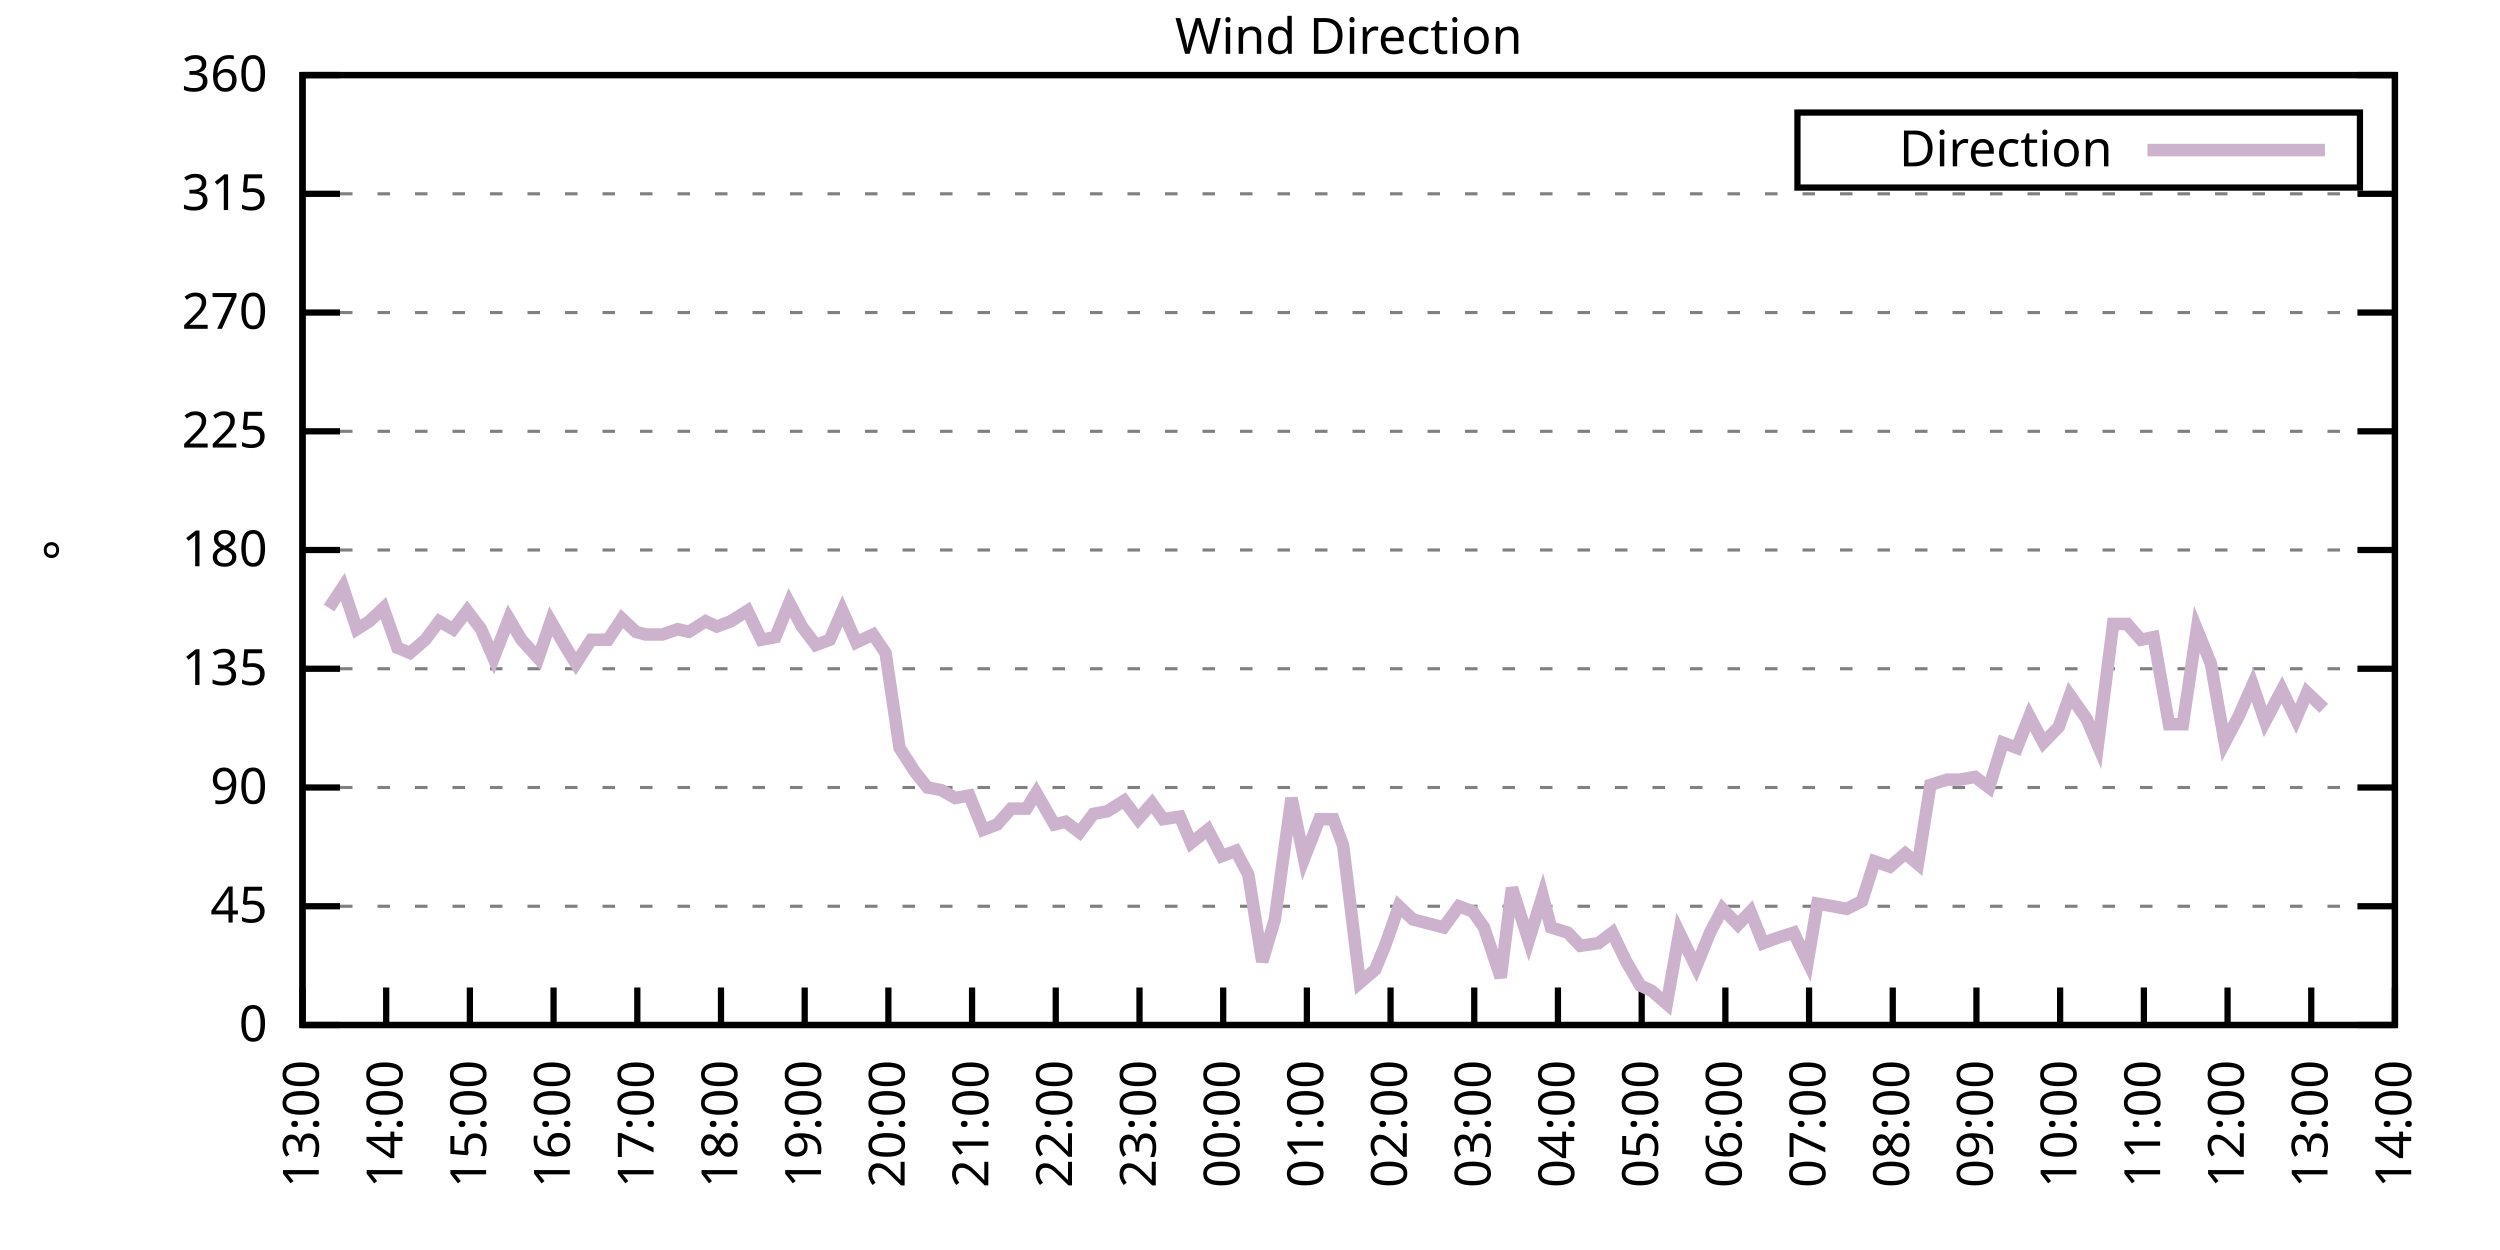
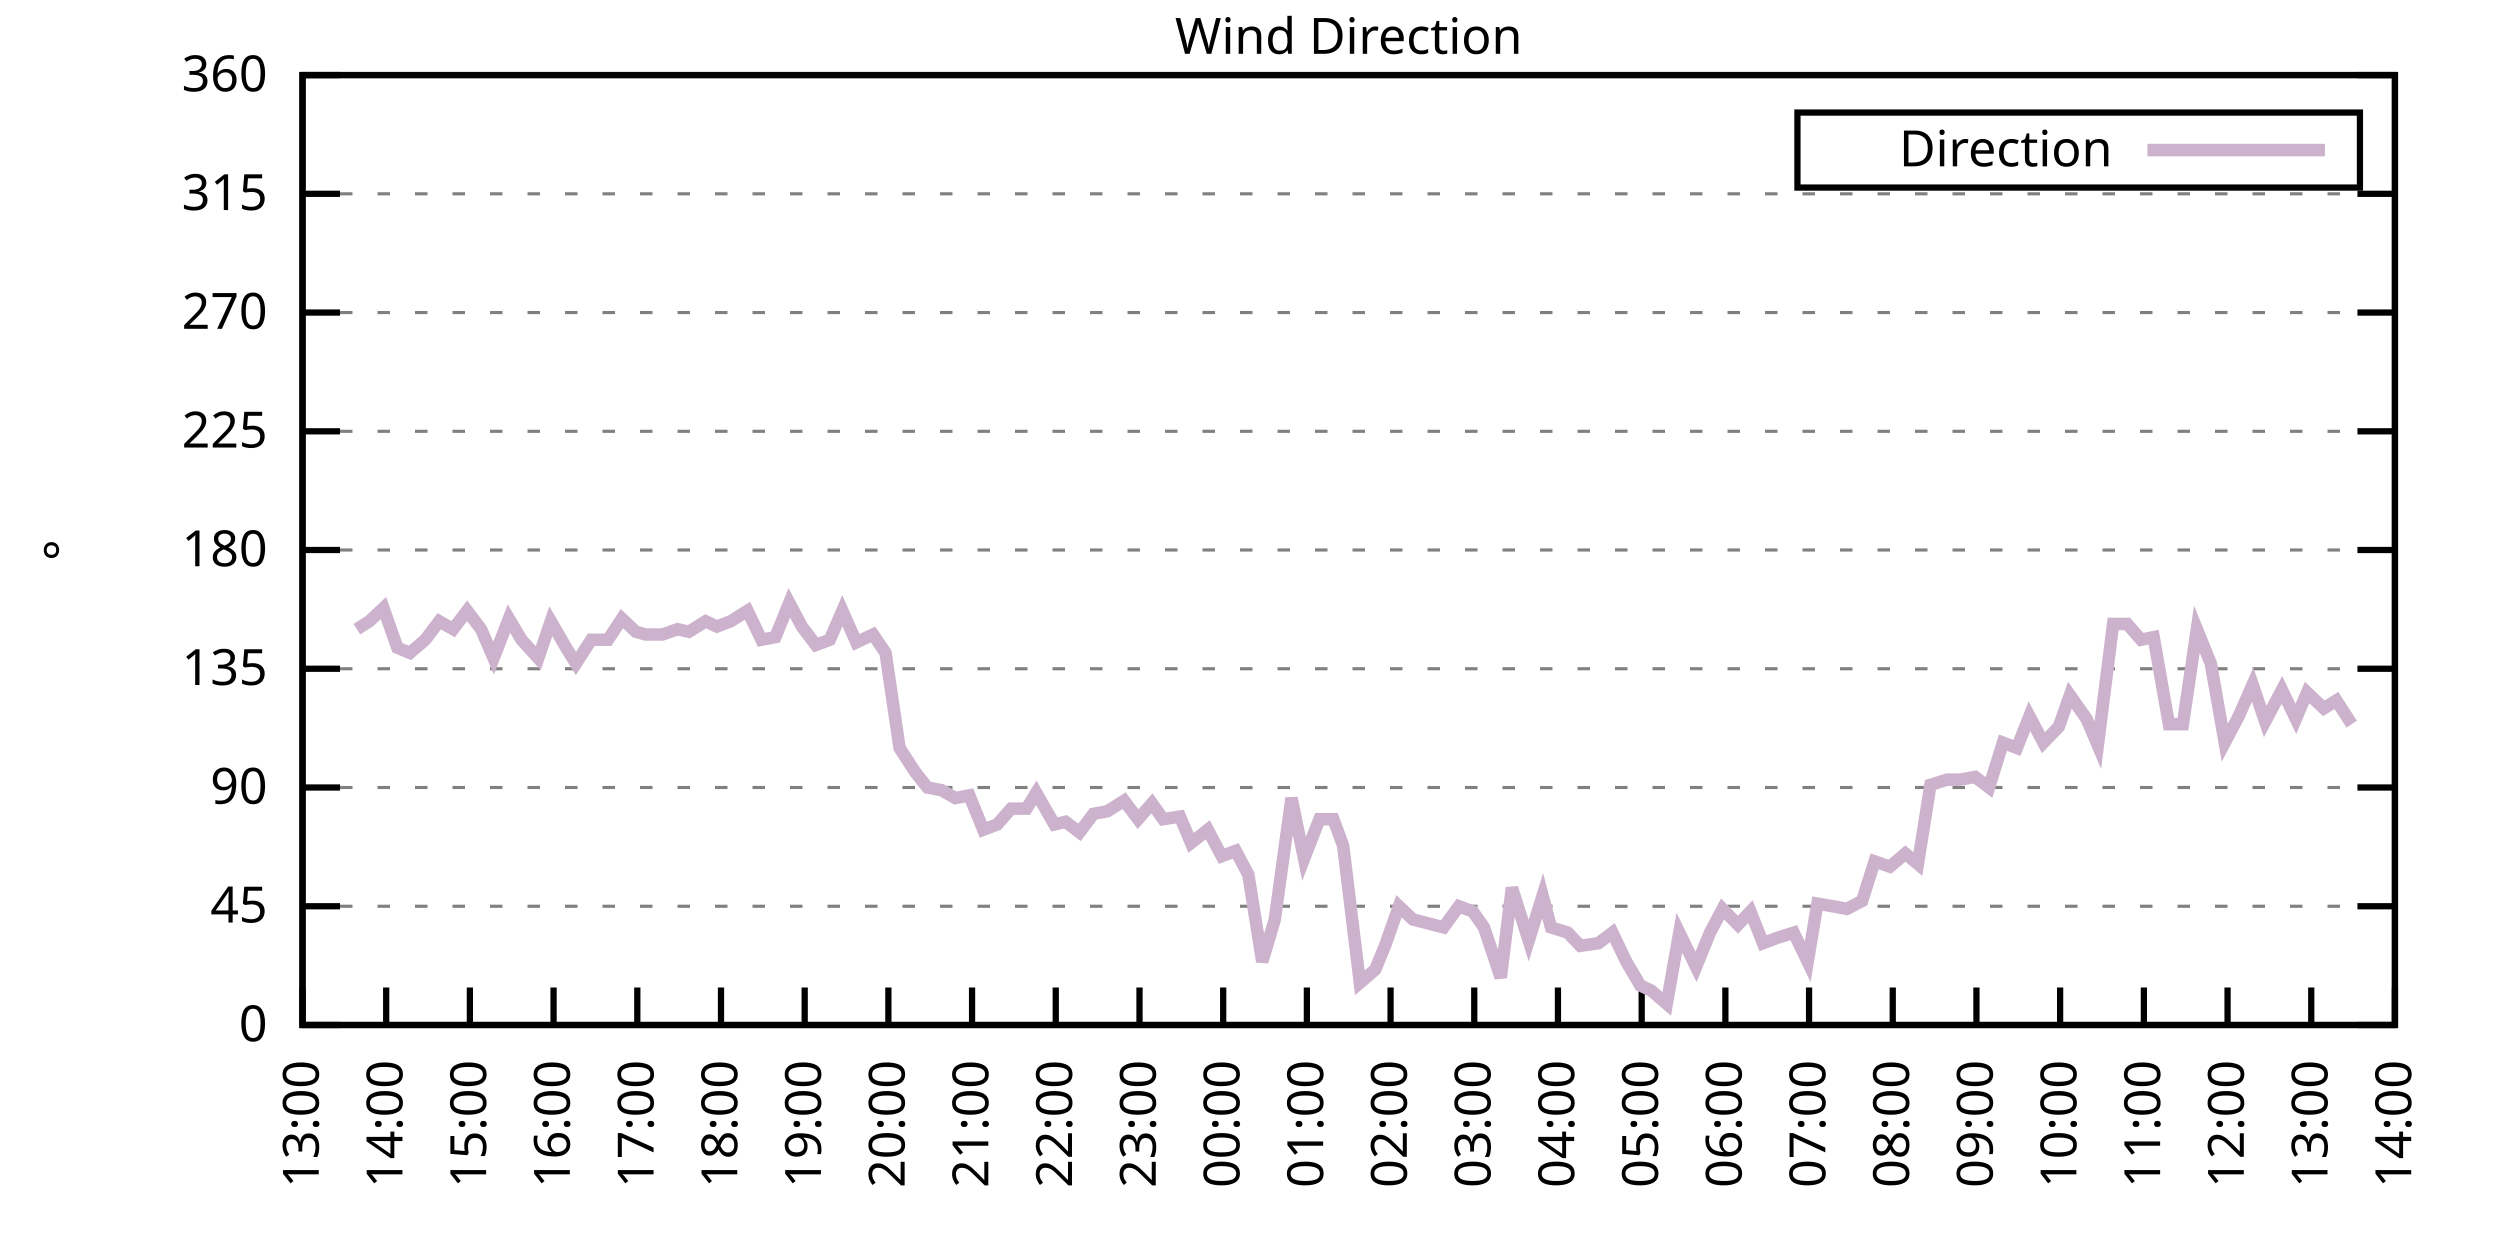
<svg xmlns="http://www.w3.org/2000/svg" xmlns:xlink="http://www.w3.org/1999/xlink" width="400" height="200" viewBox="0 0 400 200">
  <g id="gnuplot_canvas">
    <rect x="0" y="0" width="400" height="200" fill="none" />
    <defs>
      <circle id="gpDot" r="0.5" stroke-width="0.5" stroke="currentColor" />
      <path id="gpPt0" stroke-width="0.333" stroke="currentColor" d="M-1,0 h2 M0,-1 v2" />
      <path id="gpPt1" stroke-width="0.333" stroke="currentColor" d="M-1,-1 L1,1 M1,-1 L-1,1" />
      <path id="gpPt2" stroke-width="0.333" stroke="currentColor" d="M-1,0 L1,0 M0,-1 L0,1 M-1,-1 L1,1 M-1,1 L1,-1" />
      <rect id="gpPt3" stroke-width="0.333" stroke="currentColor" x="-1" y="-1" width="2" height="2" />
      <rect id="gpPt4" stroke-width="0.333" stroke="currentColor" fill="currentColor" x="-1" y="-1" width="2" height="2" />
      <circle id="gpPt5" stroke-width="0.333" stroke="currentColor" cx="0" cy="0" r="1" />
      <use xlink:href="#gpPt5" id="gpPt6" fill="currentColor" stroke="none" />
      <path id="gpPt7" stroke-width="0.333" stroke="currentColor" d="M0,-1.33 L-1.33,0.67 L1.33,0.67 z" />
      <use xlink:href="#gpPt7" id="gpPt8" fill="currentColor" stroke="none" />
      <use xlink:href="#gpPt7" id="gpPt9" stroke="currentColor" transform="rotate(180)" />
      <use xlink:href="#gpPt9" id="gpPt10" fill="currentColor" stroke="none" />
      <use xlink:href="#gpPt3" id="gpPt11" stroke="currentColor" transform="rotate(45)" />
      <use xlink:href="#gpPt11" id="gpPt12" fill="currentColor" stroke="none" />
      <path id="gpPt13" stroke-width="0.333" stroke="currentColor" d="M0,1.330 L1.265,0.411 L0.782,-1.067 L-0.782,-1.076 L-1.265,0.411 z" />
      <use xlink:href="#gpPt13" id="gpPt14" fill="currentColor" stroke="none" />
      <filter id="textbox" filterUnits="objectBoundingBox" x="0" y="0" height="1" width="1">
        <feFlood flood-color="white" flood-opacity="1" result="bgnd" />
        <feComposite in="SourceGraphic" in2="bgnd" operator="atop" />
      </filter>
      <filter id="greybox" filterUnits="objectBoundingBox" x="0" y="0" height="1" width="1">
        <feFlood flood-color="lightgrey" flood-opacity="1" result="grey" />
        <feComposite in="SourceGraphic" in2="grey" operator="atop" />
      </filter>
    </defs>
    <g fill="none" color="white" stroke="currentColor" stroke-width="1.00" stroke-linecap="butt" stroke-linejoin="miter">
</g>
    <g fill="none" color="black" stroke="currentColor" stroke-width="1.00" stroke-linecap="butt" stroke-linejoin="miter">
      <g stroke="none" shape-rendering="crispEdges">
        <polygon fill="rgb(255, 255, 255)" points="48.40,164.00 383.18,164.00 383.18,12.02 48.40,12.02 " />
      </g>
    </g>
    <g fill="none" color="black" stroke="currentColor" stroke-width="1.00" stroke-linecap="butt" stroke-linejoin="miter">
</g>
    <g fill="none" color="black" stroke="black" stroke-width="0.50" stroke-linecap="butt" stroke-linejoin="miter">
</g>
    <g fill="none" color="gray" stroke="currentColor" stroke-width="0.50" stroke-linecap="butt" stroke-linejoin="miter">
      <path stroke="gray" stroke-dasharray="2,4" class="gridline" d="M48.40,164.00 L383.19,164.00  " />
    </g>
    <g fill="none" color="gray" stroke="gray" stroke-width="1.00" stroke-linecap="butt" stroke-linejoin="miter">
</g>
    <g fill="none" color="black" stroke="currentColor" stroke-width="1.00" stroke-linecap="butt" stroke-linejoin="miter">
      <path stroke="black" d="M48.40,164.00 L54.40,164.00 M383.19,164.00 L377.19,164.00  " />
      <g transform="translate(42.80,166.60)" stroke="none" fill="black" font-family="Sans" font-size="8.00" text-anchor="end">
        <text>
          <tspan font-family="Sans"> 0</tspan>
        </text>
      </g>
    </g>
    <g fill="none" color="black" stroke="currentColor" stroke-width="1.00" stroke-linecap="butt" stroke-linejoin="miter">
</g>
    <g fill="none" color="black" stroke="black" stroke-width="0.50" stroke-linecap="butt" stroke-linejoin="miter">
</g>
    <g fill="none" color="gray" stroke="currentColor" stroke-width="0.50" stroke-linecap="butt" stroke-linejoin="miter">
      <path stroke="gray" stroke-dasharray="2,4" class="gridline" d="M48.40,145.00 L383.19,145.00  " />
    </g>
    <g fill="none" color="gray" stroke="gray" stroke-width="1.00" stroke-linecap="butt" stroke-linejoin="miter">
</g>
    <g fill="none" color="black" stroke="currentColor" stroke-width="1.00" stroke-linecap="butt" stroke-linejoin="miter">
      <path stroke="black" d="M48.40,145.00 L54.40,145.00 M383.19,145.00 L377.19,145.00  " />
      <g transform="translate(42.80,147.60)" stroke="none" fill="black" font-family="Sans" font-size="8.00" text-anchor="end">
        <text>
          <tspan font-family="Sans"> 45</tspan>
        </text>
      </g>
    </g>
    <g fill="none" color="black" stroke="currentColor" stroke-width="1.00" stroke-linecap="butt" stroke-linejoin="miter">
</g>
    <g fill="none" color="black" stroke="black" stroke-width="0.50" stroke-linecap="butt" stroke-linejoin="miter">
</g>
    <g fill="none" color="gray" stroke="currentColor" stroke-width="0.50" stroke-linecap="butt" stroke-linejoin="miter">
      <path stroke="gray" stroke-dasharray="2,4" class="gridline" d="M48.40,126.00 L383.19,126.00  " />
    </g>
    <g fill="none" color="gray" stroke="gray" stroke-width="1.00" stroke-linecap="butt" stroke-linejoin="miter">
</g>
    <g fill="none" color="black" stroke="currentColor" stroke-width="1.00" stroke-linecap="butt" stroke-linejoin="miter">
      <path stroke="black" d="M48.40,126.00 L54.40,126.00 M383.19,126.00 L377.19,126.00  " />
      <g transform="translate(42.80,128.60)" stroke="none" fill="black" font-family="Sans" font-size="8.00" text-anchor="end">
        <text>
          <tspan font-family="Sans"> 90</tspan>
        </text>
      </g>
    </g>
    <g fill="none" color="black" stroke="currentColor" stroke-width="1.00" stroke-linecap="butt" stroke-linejoin="miter">
</g>
    <g fill="none" color="black" stroke="black" stroke-width="0.50" stroke-linecap="butt" stroke-linejoin="miter">
</g>
    <g fill="none" color="gray" stroke="currentColor" stroke-width="0.50" stroke-linecap="butt" stroke-linejoin="miter">
      <path stroke="gray" stroke-dasharray="2,4" class="gridline" d="M48.40,107.00 L383.19,107.00  " />
    </g>
    <g fill="none" color="gray" stroke="gray" stroke-width="1.00" stroke-linecap="butt" stroke-linejoin="miter">
</g>
    <g fill="none" color="black" stroke="currentColor" stroke-width="1.00" stroke-linecap="butt" stroke-linejoin="miter">
      <path stroke="black" d="M48.40,107.00 L54.40,107.00 M383.19,107.00 L377.19,107.00  " />
      <g transform="translate(42.80,109.60)" stroke="none" fill="black" font-family="Sans" font-size="8.00" text-anchor="end">
        <text>
          <tspan font-family="Sans"> 135</tspan>
        </text>
      </g>
    </g>
    <g fill="none" color="black" stroke="currentColor" stroke-width="1.00" stroke-linecap="butt" stroke-linejoin="miter">
</g>
    <g fill="none" color="black" stroke="black" stroke-width="0.50" stroke-linecap="butt" stroke-linejoin="miter">
</g>
    <g fill="none" color="gray" stroke="currentColor" stroke-width="0.50" stroke-linecap="butt" stroke-linejoin="miter">
      <path stroke="gray" stroke-dasharray="2,4" class="gridline" d="M48.40,88.00 L383.19,88.00  " />
    </g>
    <g fill="none" color="gray" stroke="gray" stroke-width="1.00" stroke-linecap="butt" stroke-linejoin="miter">
</g>
    <g fill="none" color="black" stroke="currentColor" stroke-width="1.00" stroke-linecap="butt" stroke-linejoin="miter">
      <path stroke="black" d="M48.40,88.00 L54.40,88.00 M383.19,88.00 L377.19,88.00  " />
      <g transform="translate(42.80,90.60)" stroke="none" fill="black" font-family="Sans" font-size="8.00" text-anchor="end">
        <text>
          <tspan font-family="Sans"> 180</tspan>
        </text>
      </g>
    </g>
    <g fill="none" color="black" stroke="currentColor" stroke-width="1.00" stroke-linecap="butt" stroke-linejoin="miter">
</g>
    <g fill="none" color="black" stroke="black" stroke-width="0.50" stroke-linecap="butt" stroke-linejoin="miter">
</g>
    <g fill="none" color="gray" stroke="currentColor" stroke-width="0.50" stroke-linecap="butt" stroke-linejoin="miter">
      <path stroke="gray" stroke-dasharray="2,4" class="gridline" d="M48.40,69.01 L383.19,69.01  " />
    </g>
    <g fill="none" color="gray" stroke="gray" stroke-width="1.00" stroke-linecap="butt" stroke-linejoin="miter">
</g>
    <g fill="none" color="black" stroke="currentColor" stroke-width="1.00" stroke-linecap="butt" stroke-linejoin="miter">
      <path stroke="black" d="M48.40,69.01 L54.40,69.01 M383.19,69.01 L377.19,69.01  " />
      <g transform="translate(42.80,71.61)" stroke="none" fill="black" font-family="Sans" font-size="8.00" text-anchor="end">
        <text>
          <tspan font-family="Sans"> 225</tspan>
        </text>
      </g>
    </g>
    <g fill="none" color="black" stroke="currentColor" stroke-width="1.00" stroke-linecap="butt" stroke-linejoin="miter">
</g>
    <g fill="none" color="black" stroke="black" stroke-width="0.50" stroke-linecap="butt" stroke-linejoin="miter">
</g>
    <g fill="none" color="gray" stroke="currentColor" stroke-width="0.50" stroke-linecap="butt" stroke-linejoin="miter">
      <path stroke="gray" stroke-dasharray="2,4" class="gridline" d="M48.40,50.01 L383.19,50.01  " />
    </g>
    <g fill="none" color="gray" stroke="gray" stroke-width="1.00" stroke-linecap="butt" stroke-linejoin="miter">
</g>
    <g fill="none" color="black" stroke="currentColor" stroke-width="1.00" stroke-linecap="butt" stroke-linejoin="miter">
      <path stroke="black" d="M48.40,50.01 L54.40,50.01 M383.19,50.01 L377.19,50.01  " />
      <g transform="translate(42.80,52.61)" stroke="none" fill="black" font-family="Sans" font-size="8.00" text-anchor="end">
        <text>
          <tspan font-family="Sans"> 270</tspan>
        </text>
      </g>
    </g>
    <g fill="none" color="black" stroke="currentColor" stroke-width="1.00" stroke-linecap="butt" stroke-linejoin="miter">
</g>
    <g fill="none" color="black" stroke="black" stroke-width="0.50" stroke-linecap="butt" stroke-linejoin="miter">
</g>
    <g fill="none" color="gray" stroke="currentColor" stroke-width="0.50" stroke-linecap="butt" stroke-linejoin="miter">
      <path stroke="gray" stroke-dasharray="2,4" class="gridline" d="M48.40,31.01 L383.19,31.01  " />
    </g>
    <g fill="none" color="gray" stroke="gray" stroke-width="1.00" stroke-linecap="butt" stroke-linejoin="miter">
</g>
    <g fill="none" color="black" stroke="currentColor" stroke-width="1.00" stroke-linecap="butt" stroke-linejoin="miter">
      <path stroke="black" d="M48.40,31.01 L54.40,31.01 M383.19,31.01 L377.19,31.01  " />
      <g transform="translate(42.80,33.61)" stroke="none" fill="black" font-family="Sans" font-size="8.00" text-anchor="end">
        <text>
          <tspan font-family="Sans"> 315</tspan>
        </text>
      </g>
    </g>
    <g fill="none" color="black" stroke="currentColor" stroke-width="1.00" stroke-linecap="butt" stroke-linejoin="miter">
</g>
    <g fill="none" color="black" stroke="black" stroke-width="0.50" stroke-linecap="butt" stroke-linejoin="miter">
</g>
    <g fill="none" color="gray" stroke="currentColor" stroke-width="0.50" stroke-linecap="butt" stroke-linejoin="miter">
      <path stroke="gray" stroke-dasharray="2,4" class="gridline" d="M48.40,12.01 L383.19,12.01  " />
    </g>
    <g fill="none" color="gray" stroke="gray" stroke-width="1.00" stroke-linecap="butt" stroke-linejoin="miter">
</g>
    <g fill="none" color="black" stroke="currentColor" stroke-width="1.00" stroke-linecap="butt" stroke-linejoin="miter">
      <path stroke="black" d="M48.40,12.01 L54.40,12.01 M383.19,12.01 L377.19,12.01  " />
      <g transform="translate(42.80,14.61)" stroke="none" fill="black" font-family="Sans" font-size="8.00" text-anchor="end">
        <text>
          <tspan font-family="Sans"> 360</tspan>
        </text>
      </g>
    </g>
    <g fill="none" color="black" stroke="currentColor" stroke-width="1.00" stroke-linecap="butt" stroke-linejoin="miter">
      <path stroke="black" d="M48.40,164.00 L48.40,158.00  " />
      <g transform="translate(51.00,169.60) rotate(270.00)" stroke="none" fill="black" font-family="Sans" font-size="8.00" text-anchor="end">
        <text>
          <tspan font-family="Sans">13:00</tspan>
        </text>
      </g>
    </g>
    <g fill="none" color="black" stroke="currentColor" stroke-width="1.00" stroke-linecap="butt" stroke-linejoin="miter">
      <path stroke="black" d="M61.79,164.00 L61.79,158.00  " />
      <g transform="translate(64.39,169.60) rotate(270.00)" stroke="none" fill="black" font-family="Sans" font-size="8.00" text-anchor="end">
        <text>
          <tspan font-family="Sans">14:00</tspan>
        </text>
      </g>
    </g>
    <g fill="none" color="black" stroke="currentColor" stroke-width="1.00" stroke-linecap="butt" stroke-linejoin="miter">
      <path stroke="black" d="M75.18,164.00 L75.18,158.00  " />
      <g transform="translate(77.78,169.60) rotate(270.00)" stroke="none" fill="black" font-family="Sans" font-size="8.00" text-anchor="end">
        <text>
          <tspan font-family="Sans">15:00</tspan>
        </text>
      </g>
    </g>
    <g fill="none" color="black" stroke="currentColor" stroke-width="1.00" stroke-linecap="butt" stroke-linejoin="miter">
      <path stroke="black" d="M88.57,164.00 L88.57,158.00  " />
      <g transform="translate(91.17,169.60) rotate(270.00)" stroke="none" fill="black" font-family="Sans" font-size="8.00" text-anchor="end">
        <text>
          <tspan font-family="Sans">16:00</tspan>
        </text>
      </g>
    </g>
    <g fill="none" color="black" stroke="currentColor" stroke-width="1.00" stroke-linecap="butt" stroke-linejoin="miter">
      <path stroke="black" d="M101.97,164.00 L101.97,158.00  " />
      <g transform="translate(104.57,169.60) rotate(270.00)" stroke="none" fill="black" font-family="Sans" font-size="8.00" text-anchor="end">
        <text>
          <tspan font-family="Sans">17:00</tspan>
        </text>
      </g>
    </g>
    <g fill="none" color="black" stroke="currentColor" stroke-width="1.00" stroke-linecap="butt" stroke-linejoin="miter">
      <path stroke="black" d="M115.36,164.00 L115.36,158.00  " />
      <g transform="translate(117.96,169.60) rotate(270.00)" stroke="none" fill="black" font-family="Sans" font-size="8.00" text-anchor="end">
        <text>
          <tspan font-family="Sans">18:00</tspan>
        </text>
      </g>
    </g>
    <g fill="none" color="black" stroke="currentColor" stroke-width="1.00" stroke-linecap="butt" stroke-linejoin="miter">
      <path stroke="black" d="M128.75,164.00 L128.75,158.00  " />
      <g transform="translate(131.35,169.60) rotate(270.00)" stroke="none" fill="black" font-family="Sans" font-size="8.00" text-anchor="end">
        <text>
          <tspan font-family="Sans">19:00</tspan>
        </text>
      </g>
    </g>
    <g fill="none" color="black" stroke="currentColor" stroke-width="1.00" stroke-linecap="butt" stroke-linejoin="miter">
      <path stroke="black" d="M142.14,164.00 L142.14,158.00  " />
      <g transform="translate(144.74,169.60) rotate(270.00)" stroke="none" fill="black" font-family="Sans" font-size="8.00" text-anchor="end">
        <text>
          <tspan font-family="Sans">20:00</tspan>
        </text>
      </g>
    </g>
    <g fill="none" color="black" stroke="currentColor" stroke-width="1.00" stroke-linecap="butt" stroke-linejoin="miter">
      <path stroke="black" d="M155.53,164.00 L155.53,158.00  " />
      <g transform="translate(158.13,169.60) rotate(270.00)" stroke="none" fill="black" font-family="Sans" font-size="8.00" text-anchor="end">
        <text>
          <tspan font-family="Sans">21:00</tspan>
        </text>
      </g>
    </g>
    <g fill="none" color="black" stroke="currentColor" stroke-width="1.00" stroke-linecap="butt" stroke-linejoin="miter">
      <path stroke="black" d="M168.92,164.00 L168.92,158.00  " />
      <g transform="translate(171.52,169.60) rotate(270.00)" stroke="none" fill="black" font-family="Sans" font-size="8.00" text-anchor="end">
        <text>
          <tspan font-family="Sans">22:00</tspan>
        </text>
      </g>
    </g>
    <g fill="none" color="black" stroke="currentColor" stroke-width="1.00" stroke-linecap="butt" stroke-linejoin="miter">
      <path stroke="black" d="M182.32,164.00 L182.32,158.00  " />
      <g transform="translate(184.92,169.60) rotate(270.00)" stroke="none" fill="black" font-family="Sans" font-size="8.00" text-anchor="end">
        <text>
          <tspan font-family="Sans">23:00</tspan>
        </text>
      </g>
    </g>
    <g fill="none" color="black" stroke="currentColor" stroke-width="1.00" stroke-linecap="butt" stroke-linejoin="miter">
      <path stroke="black" d="M195.71,164.00 L195.71,158.00  " />
      <g transform="translate(198.31,169.60) rotate(270.00)" stroke="none" fill="black" font-family="Sans" font-size="8.00" text-anchor="end">
        <text>
          <tspan font-family="Sans">00:00</tspan>
        </text>
      </g>
    </g>
    <g fill="none" color="black" stroke="currentColor" stroke-width="1.00" stroke-linecap="butt" stroke-linejoin="miter">
      <path stroke="black" d="M209.10,164.00 L209.10,158.00  " />
      <g transform="translate(211.70,169.60) rotate(270.00)" stroke="none" fill="black" font-family="Sans" font-size="8.00" text-anchor="end">
        <text>
          <tspan font-family="Sans">01:00</tspan>
        </text>
      </g>
    </g>
    <g fill="none" color="black" stroke="currentColor" stroke-width="1.00" stroke-linecap="butt" stroke-linejoin="miter">
      <path stroke="black" d="M222.49,164.00 L222.49,158.00  " />
      <g transform="translate(225.09,169.60) rotate(270.00)" stroke="none" fill="black" font-family="Sans" font-size="8.00" text-anchor="end">
        <text>
          <tspan font-family="Sans">02:00</tspan>
        </text>
      </g>
    </g>
    <g fill="none" color="black" stroke="currentColor" stroke-width="1.00" stroke-linecap="butt" stroke-linejoin="miter">
      <path stroke="black" d="M235.88,164.00 L235.88,158.00  " />
      <g transform="translate(238.48,169.60) rotate(270.00)" stroke="none" fill="black" font-family="Sans" font-size="8.00" text-anchor="end">
        <text>
          <tspan font-family="Sans">03:00</tspan>
        </text>
      </g>
    </g>
    <g fill="none" color="black" stroke="currentColor" stroke-width="1.00" stroke-linecap="butt" stroke-linejoin="miter">
      <path stroke="black" d="M249.27,164.00 L249.27,158.00  " />
      <g transform="translate(251.87,169.60) rotate(270.00)" stroke="none" fill="black" font-family="Sans" font-size="8.00" text-anchor="end">
        <text>
          <tspan font-family="Sans">04:00</tspan>
        </text>
      </g>
    </g>
    <g fill="none" color="black" stroke="currentColor" stroke-width="1.00" stroke-linecap="butt" stroke-linejoin="miter">
      <path stroke="black" d="M262.67,164.00 L262.67,158.00  " />
      <g transform="translate(265.27,169.60) rotate(270.00)" stroke="none" fill="black" font-family="Sans" font-size="8.00" text-anchor="end">
        <text>
          <tspan font-family="Sans">05:00</tspan>
        </text>
      </g>
    </g>
    <g fill="none" color="black" stroke="currentColor" stroke-width="1.00" stroke-linecap="butt" stroke-linejoin="miter">
      <path stroke="black" d="M276.06,164.00 L276.06,158.00  " />
      <g transform="translate(278.66,169.60) rotate(270.00)" stroke="none" fill="black" font-family="Sans" font-size="8.00" text-anchor="end">
        <text>
          <tspan font-family="Sans">06:00</tspan>
        </text>
      </g>
    </g>
    <g fill="none" color="black" stroke="currentColor" stroke-width="1.00" stroke-linecap="butt" stroke-linejoin="miter">
      <path stroke="black" d="M289.45,164.00 L289.45,158.00  " />
      <g transform="translate(292.05,169.60) rotate(270.00)" stroke="none" fill="black" font-family="Sans" font-size="8.00" text-anchor="end">
        <text>
          <tspan font-family="Sans">07:00</tspan>
        </text>
      </g>
    </g>
    <g fill="none" color="black" stroke="currentColor" stroke-width="1.00" stroke-linecap="butt" stroke-linejoin="miter">
      <path stroke="black" d="M302.84,164.00 L302.84,158.00  " />
      <g transform="translate(305.44,169.60) rotate(270.00)" stroke="none" fill="black" font-family="Sans" font-size="8.00" text-anchor="end">
        <text>
          <tspan font-family="Sans">08:00</tspan>
        </text>
      </g>
    </g>
    <g fill="none" color="black" stroke="currentColor" stroke-width="1.00" stroke-linecap="butt" stroke-linejoin="miter">
      <path stroke="black" d="M316.23,164.00 L316.23,158.00  " />
      <g transform="translate(318.83,169.60) rotate(270.00)" stroke="none" fill="black" font-family="Sans" font-size="8.00" text-anchor="end">
        <text>
          <tspan font-family="Sans">09:00</tspan>
        </text>
      </g>
    </g>
    <g fill="none" color="black" stroke="currentColor" stroke-width="1.00" stroke-linecap="butt" stroke-linejoin="miter">
      <path stroke="black" d="M329.62,164.00 L329.62,158.00  " />
      <g transform="translate(332.22,169.60) rotate(270.00)" stroke="none" fill="black" font-family="Sans" font-size="8.00" text-anchor="end">
        <text>
          <tspan font-family="Sans">10:00</tspan>
        </text>
      </g>
    </g>
    <g fill="none" color="black" stroke="currentColor" stroke-width="1.00" stroke-linecap="butt" stroke-linejoin="miter">
      <path stroke="black" d="M343.02,164.00 L343.02,158.00  " />
      <g transform="translate(345.62,169.60) rotate(270.00)" stroke="none" fill="black" font-family="Sans" font-size="8.00" text-anchor="end">
        <text>
          <tspan font-family="Sans">11:00</tspan>
        </text>
      </g>
    </g>
    <g fill="none" color="black" stroke="currentColor" stroke-width="1.00" stroke-linecap="butt" stroke-linejoin="miter">
      <path stroke="black" d="M356.41,164.00 L356.41,158.00  " />
      <g transform="translate(359.01,169.60) rotate(270.00)" stroke="none" fill="black" font-family="Sans" font-size="8.00" text-anchor="end">
        <text>
          <tspan font-family="Sans">12:00</tspan>
        </text>
      </g>
    </g>
    <g fill="none" color="black" stroke="currentColor" stroke-width="1.00" stroke-linecap="butt" stroke-linejoin="miter">
      <path stroke="black" d="M369.80,164.00 L369.80,158.00  " />
      <g transform="translate(372.40,169.60) rotate(270.00)" stroke="none" fill="black" font-family="Sans" font-size="8.00" text-anchor="end">
        <text>
          <tspan font-family="Sans">13:00</tspan>
        </text>
      </g>
    </g>
    <g fill="none" color="black" stroke="currentColor" stroke-width="1.00" stroke-linecap="butt" stroke-linejoin="miter">
      <path stroke="black" d="M383.19,164.00 L383.19,158.00  " />
      <g transform="translate(385.79,169.60) rotate(270.00)" stroke="none" fill="black" font-family="Sans" font-size="8.00" text-anchor="end">
        <text>
          <tspan font-family="Sans">14:00</tspan>
        </text>
      </g>
    </g>
    <g fill="none" color="black" stroke="currentColor" stroke-width="1.00" stroke-linecap="butt" stroke-linejoin="miter">
</g>
    <g fill="none" color="black" stroke="currentColor" stroke-width="1.00" stroke-linecap="butt" stroke-linejoin="miter">
      <path stroke="black" d="M48.40,12.01 L48.40,164.00 L383.19,164.00 L383.19,12.01 L48.40,12.01 Z  " />
    </g>
    <g fill="none" color="black" stroke="currentColor" stroke-width="1.00" stroke-linecap="butt" stroke-linejoin="miter">
</g>
    <g fill="none" color="black" stroke="currentColor" stroke-width="1.00" stroke-linecap="butt" stroke-linejoin="miter">
      <path stroke="black" d="M287.59,30.01 L287.59,18.01 L377.59,18.01 L377.59,30.01 L287.59,30.01 Z  " />
    </g>
    <g id="Wind_direction_plot_1">
      <g fill="none" color="white" stroke="black" stroke-width="2.00" stroke-linecap="butt" stroke-linejoin="miter">
</g>
      <g fill="none" color="black" stroke="currentColor" stroke-width="2.00" stroke-linecap="butt" stroke-linejoin="miter">
        <g transform="translate(337.99,26.61)" stroke="none" fill="black" font-family="Sans" font-size="8.00" text-anchor="end">
          <text>
            <tspan font-family="Sans">Direction</tspan>
          </text>
        </g>
      </g>
      <g fill="none" color="black" stroke="currentColor" stroke-width="2.00" stroke-linecap="butt" stroke-linejoin="miter">
-         <path stroke="rgb(204, 178, 204)" d="M343.59,24.01 L371.99,24.01 M52.64,97.29 L54.87,93.92 L57.10,100.67 L59.11,99.40 L61.35,97.29 L63.58,103.63   L65.59,104.47 L68.04,102.36 L70.27,99.40 L72.50,100.67 L74.74,97.72 L76.97,100.67 L78.98,105.31 L81.43,98.98   L83.44,102.36 L86.12,105.31 L88.13,99.40 L90.58,103.63 L92.15,106.16 L94.60,102.36 L97.28,102.36 L99.51,98.98   L101.74,101.09 L103.31,101.52 L105.98,101.52 L108.44,100.67 L110.22,101.09 L112.90,99.40 L114.69,100.25 L116.92,99.40   L119.60,97.72 L121.83,102.36 L124.06,101.94 L126.29,96.45 L128.30,100.25 L130.54,103.20 L132.77,102.36 L134.78,97.72   L137.01,102.78 L139.69,101.52 L141.69,104.47 L143.93,119.67 L146.38,123.47 L148.39,126.00 L150.62,126.42 L152.85,127.69   L155.09,127.27 L157.32,132.76 L159.55,131.91 L161.78,129.38 L164.24,129.38 L165.80,126.85 L168.70,131.91 L170.49,131.49   L172.72,133.18 L174.95,130.22 L177.18,129.80 L179.86,128.11 L182.09,131.07 L184.32,128.54 L186.11,131.07 L188.79,130.65   L190.57,134.87 L193.25,132.76 L195.48,136.98 L197.72,136.14 L199.73,139.93 L201.96,153.87 L203.97,147.11 L206.64,127.69   L208.65,137.40 L211.11,131.07 L213.34,131.07 L214.90,135.29 L217.58,157.24 L220.04,155.13 L221.60,151.33 L223.83,145.00   L226.06,147.11 L230.97,148.38 L233.43,145.00 L235.66,145.85 L237.44,148.38 L240.12,156.40 L241.91,142.05 L244.59,150.49   L246.82,143.31 L248.16,148.38 L250.84,149.22 L252.85,151.33 L255.75,150.91 L257.98,149.22 L260.21,153.87 L262.44,157.67   L264.23,158.51 L266.68,160.62 L268.69,149.22 L271.37,154.71 L273.60,149.22 L275.61,145.42 L278.07,147.96 L280.07,145.85   L282.08,150.91 L284.32,150.07 L286.99,149.22 L289.23,153.87 L290.79,144.58 L293.24,145.00 L295.48,145.42 L297.93,144.16   L299.94,137.82 L302.39,138.67 L304.85,136.56 L306.86,138.25 L308.87,125.58 L311.54,124.74 L313.55,124.74 L316.01,124.31   L318.24,126.00 L320.47,118.83 L322.70,119.67 L324.71,114.60 L326.95,118.83 L329.40,116.29 L331.19,111.23 L333.86,115.03   L335.65,119.25 L338.10,99.83 L340.34,99.83 L342.57,102.36 L344.58,101.94 L347.03,115.87 L349.26,115.87 L351.50,100.67   L353.73,106.16 L355.96,118.83 L358.19,114.60 L360.42,109.54 L362.43,115.45 L365.11,110.38 L367.34,115.03 L369.13,110.80   L371.81,113.34  " />
+         <path stroke="rgb(204, 178, 204)" d="M343.59,24.01 L371.99,24.01 M57.10,100.67 L59.11,99.40 L61.35,97.29 L63.58,103.63 L65.59,104.47 L68.04,102.36   L70.27,99.40 L72.50,100.67 L74.74,97.72 L76.97,100.67 L78.98,105.31 L81.43,98.98 L83.44,102.36 L86.12,105.31   L88.13,99.40 L90.58,103.63 L92.15,106.16 L94.60,102.36 L97.28,102.36 L99.51,98.98 L101.74,101.09 L103.31,101.52   L105.98,101.52 L108.44,100.67 L110.22,101.09 L112.90,99.40 L114.69,100.25 L116.92,99.40 L119.60,97.72 L121.83,102.36   L124.06,101.94 L126.29,96.45 L128.30,100.25 L130.54,103.20 L132.77,102.36 L134.78,97.72 L137.01,102.78 L139.69,101.52   L141.69,104.47 L143.93,119.67 L146.38,123.47 L148.39,126.00 L150.62,126.42 L152.85,127.69 L155.09,127.27 L157.32,132.76   L159.55,131.91 L161.78,129.38 L164.24,129.38 L165.80,126.85 L168.70,131.91 L170.49,131.49 L172.72,133.18 L174.95,130.22   L177.18,129.80 L179.86,128.11 L182.09,131.07 L184.32,128.54 L186.11,131.07 L188.79,130.65 L190.57,134.87 L193.25,132.76   L195.48,136.98 L197.72,136.14 L199.73,139.93 L201.96,153.87 L203.97,147.11 L206.64,127.69 L208.65,137.40 L211.11,131.07   L213.34,131.07 L214.90,135.29 L217.58,157.24 L220.04,155.13 L221.60,151.33 L223.83,145.00 L226.06,147.11 L230.97,148.38   L233.43,145.00 L235.66,145.85 L237.44,148.38 L240.12,156.40 L241.91,142.05 L244.59,150.49 L246.82,143.31 L248.16,148.38   L250.84,149.22 L252.85,151.33 L255.75,150.91 L257.98,149.22 L260.21,153.87 L262.44,157.67 L264.23,158.51 L266.68,160.62   L268.69,149.22 L271.37,154.71 L273.60,149.22 L275.61,145.42 L278.07,147.96 L280.07,145.85 L282.08,150.91 L284.32,150.07   L286.99,149.22 L289.23,153.87 L290.79,144.58 L293.24,145.00 L295.48,145.42 L297.93,144.16 L299.94,137.82 L302.39,138.67   L304.85,136.56 L306.86,138.25 L308.87,125.58 L311.54,124.74 L313.55,124.74 L316.01,124.31 L318.24,126.00 L320.47,118.83   L322.70,119.67 L324.71,114.60 L326.95,118.83 L329.40,116.29 L331.19,111.23 L333.86,115.03 L335.65,119.25 L338.10,99.83   L340.34,99.83 L342.57,102.36 L344.58,101.94 L347.03,115.87 L349.26,115.87 L351.50,100.67 L353.73,106.16 L355.96,118.83   L358.19,114.60 L360.42,109.54 L362.43,115.45 L365.11,110.38 L367.34,115.03 L369.13,110.80 L371.81,113.34 L373.82,112.07   L376.27,115.87  " />
      </g>
    </g>
    <g fill="none" color="black" stroke="currentColor" stroke-width="2.00" stroke-linecap="butt" stroke-linejoin="miter">
</g>
    <g fill="none" color="black" stroke="black" stroke-width="1.00" stroke-linecap="butt" stroke-linejoin="miter">
</g>
    <g fill="none" color="black" stroke="currentColor" stroke-width="1.00" stroke-linecap="butt" stroke-linejoin="miter">
      <path stroke="black" d="M48.40,12.01 L48.40,164.00 L383.19,164.00 L383.19,12.01 L48.40,12.01 Z  " />
      <g transform="translate(12.80,88.01) rotate(270.00)" stroke="none" fill="black" font-family="Sans" font-size="8.00" text-anchor="middle">
        <text>
          <tspan font-family="Sans">°</tspan>
        </text>
      </g>
    </g>
    <g fill="none" color="black" stroke="currentColor" stroke-width="1.00" stroke-linecap="butt" stroke-linejoin="miter">
</g>
    <g fill="none" color="black" stroke="currentColor" stroke-width="1.00" stroke-linecap="butt" stroke-linejoin="miter">
      <g transform="translate(215.79,8.61)" stroke="none" fill="black" font-family="Sans" font-size="8.00" text-anchor="middle">
        <text>
          <tspan font-family="Sans">Wind Direction</tspan>
        </text>
      </g>
    </g>
    <g fill="none" color="black" stroke="currentColor" stroke-width="1.00" stroke-linecap="butt" stroke-linejoin="miter">
</g>
  </g>
</svg>
